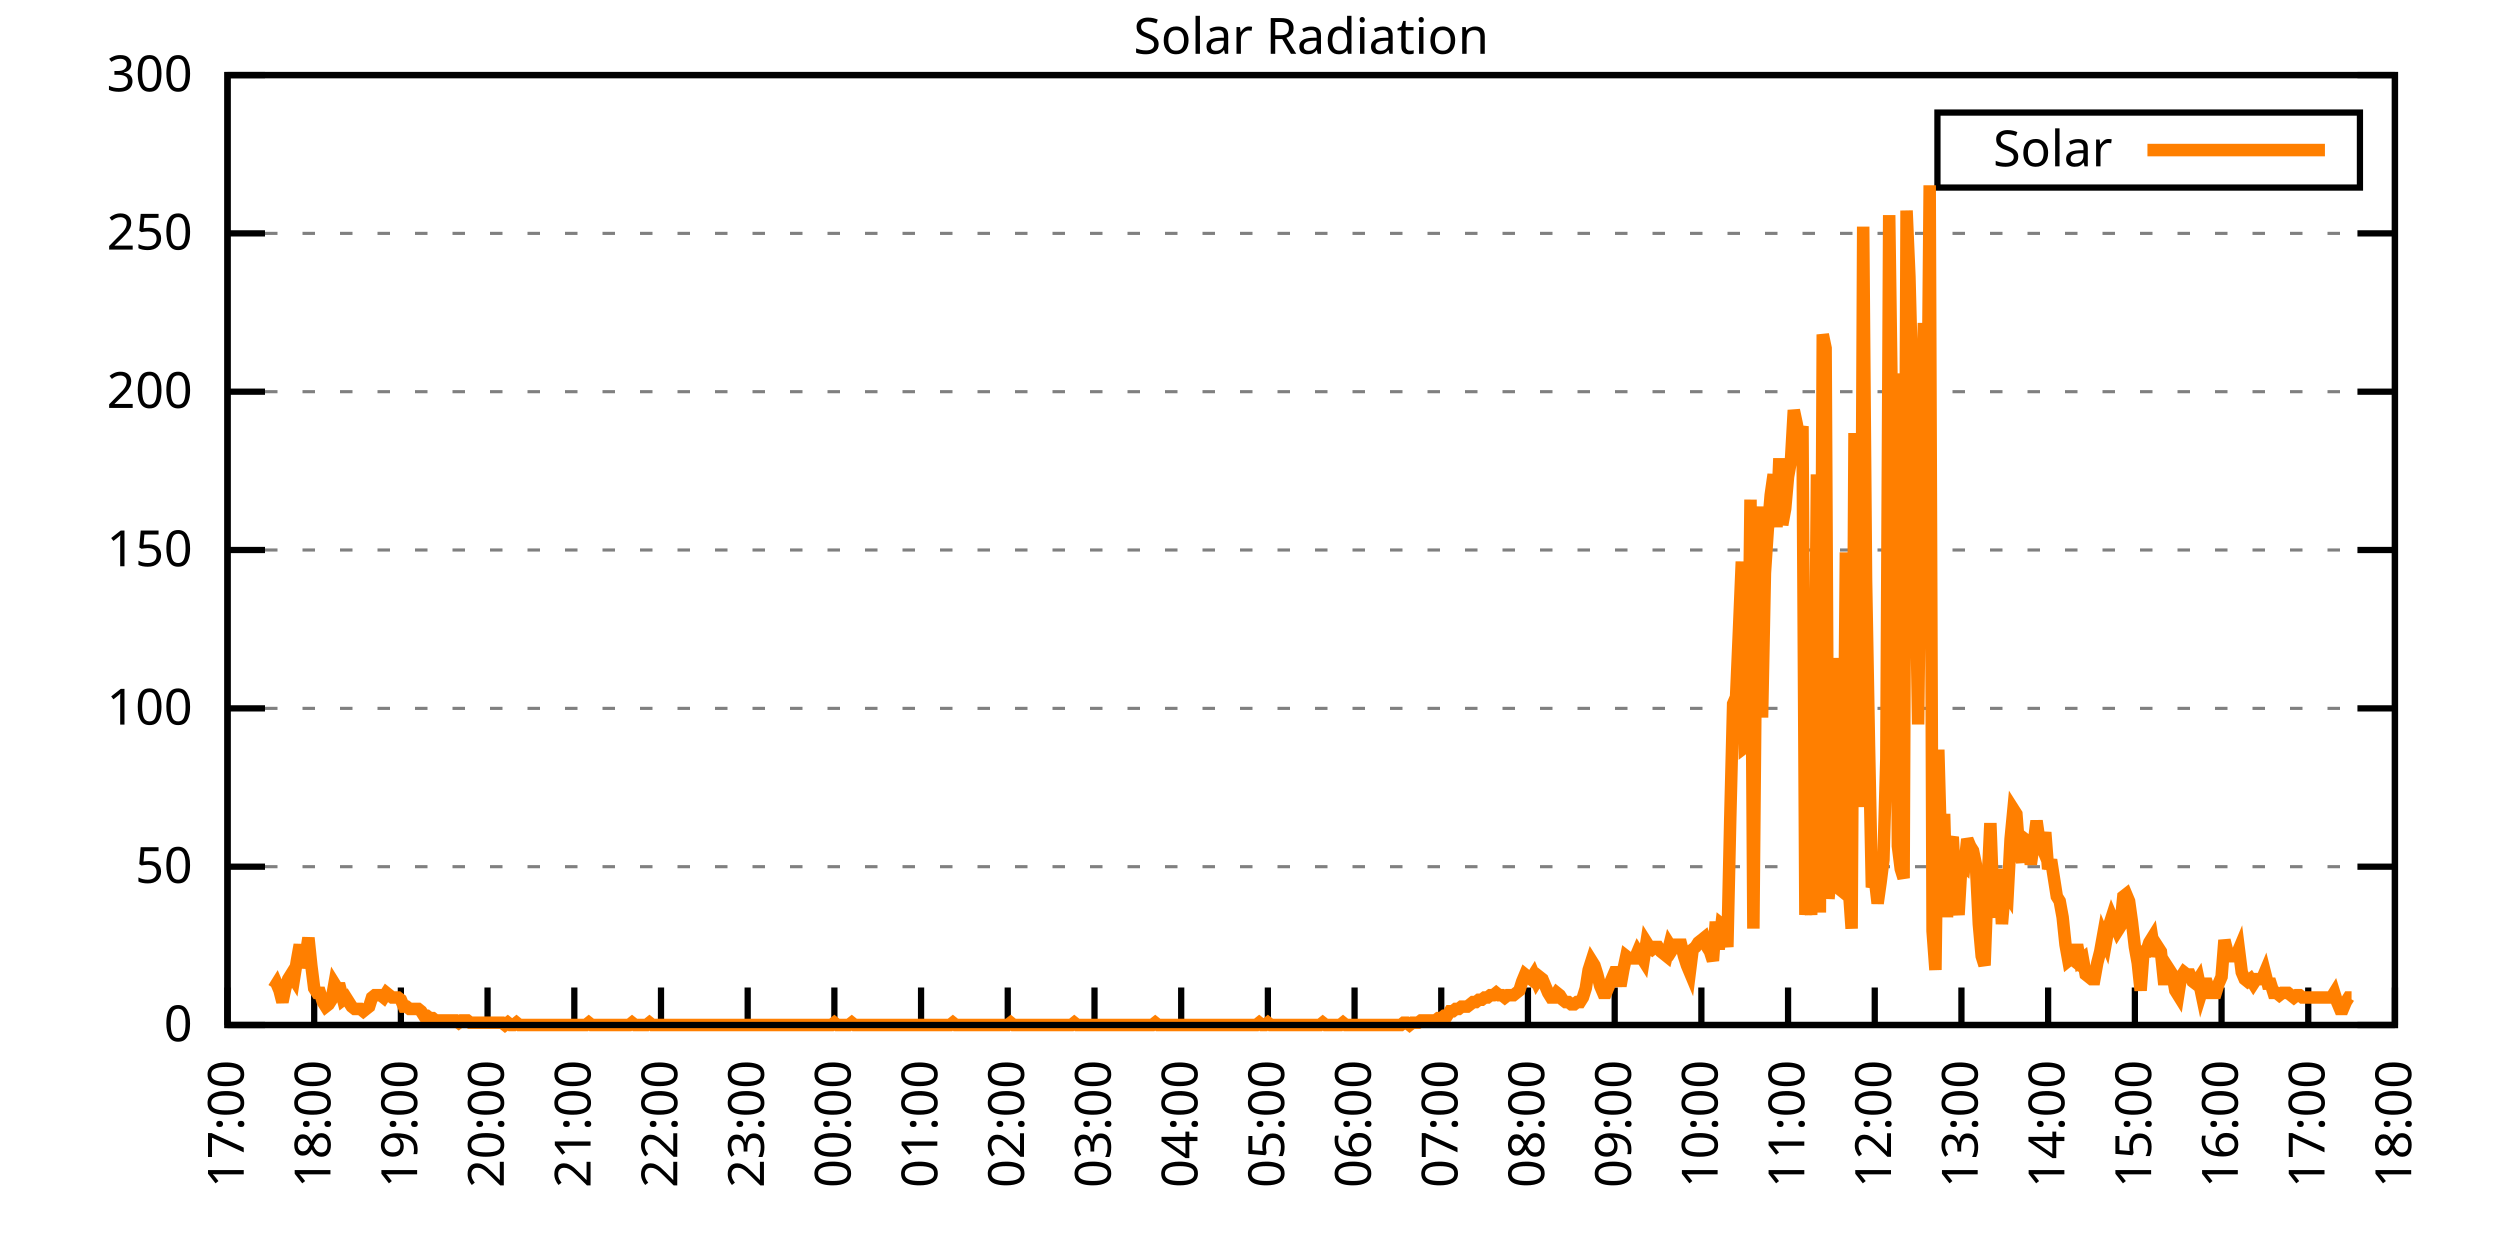
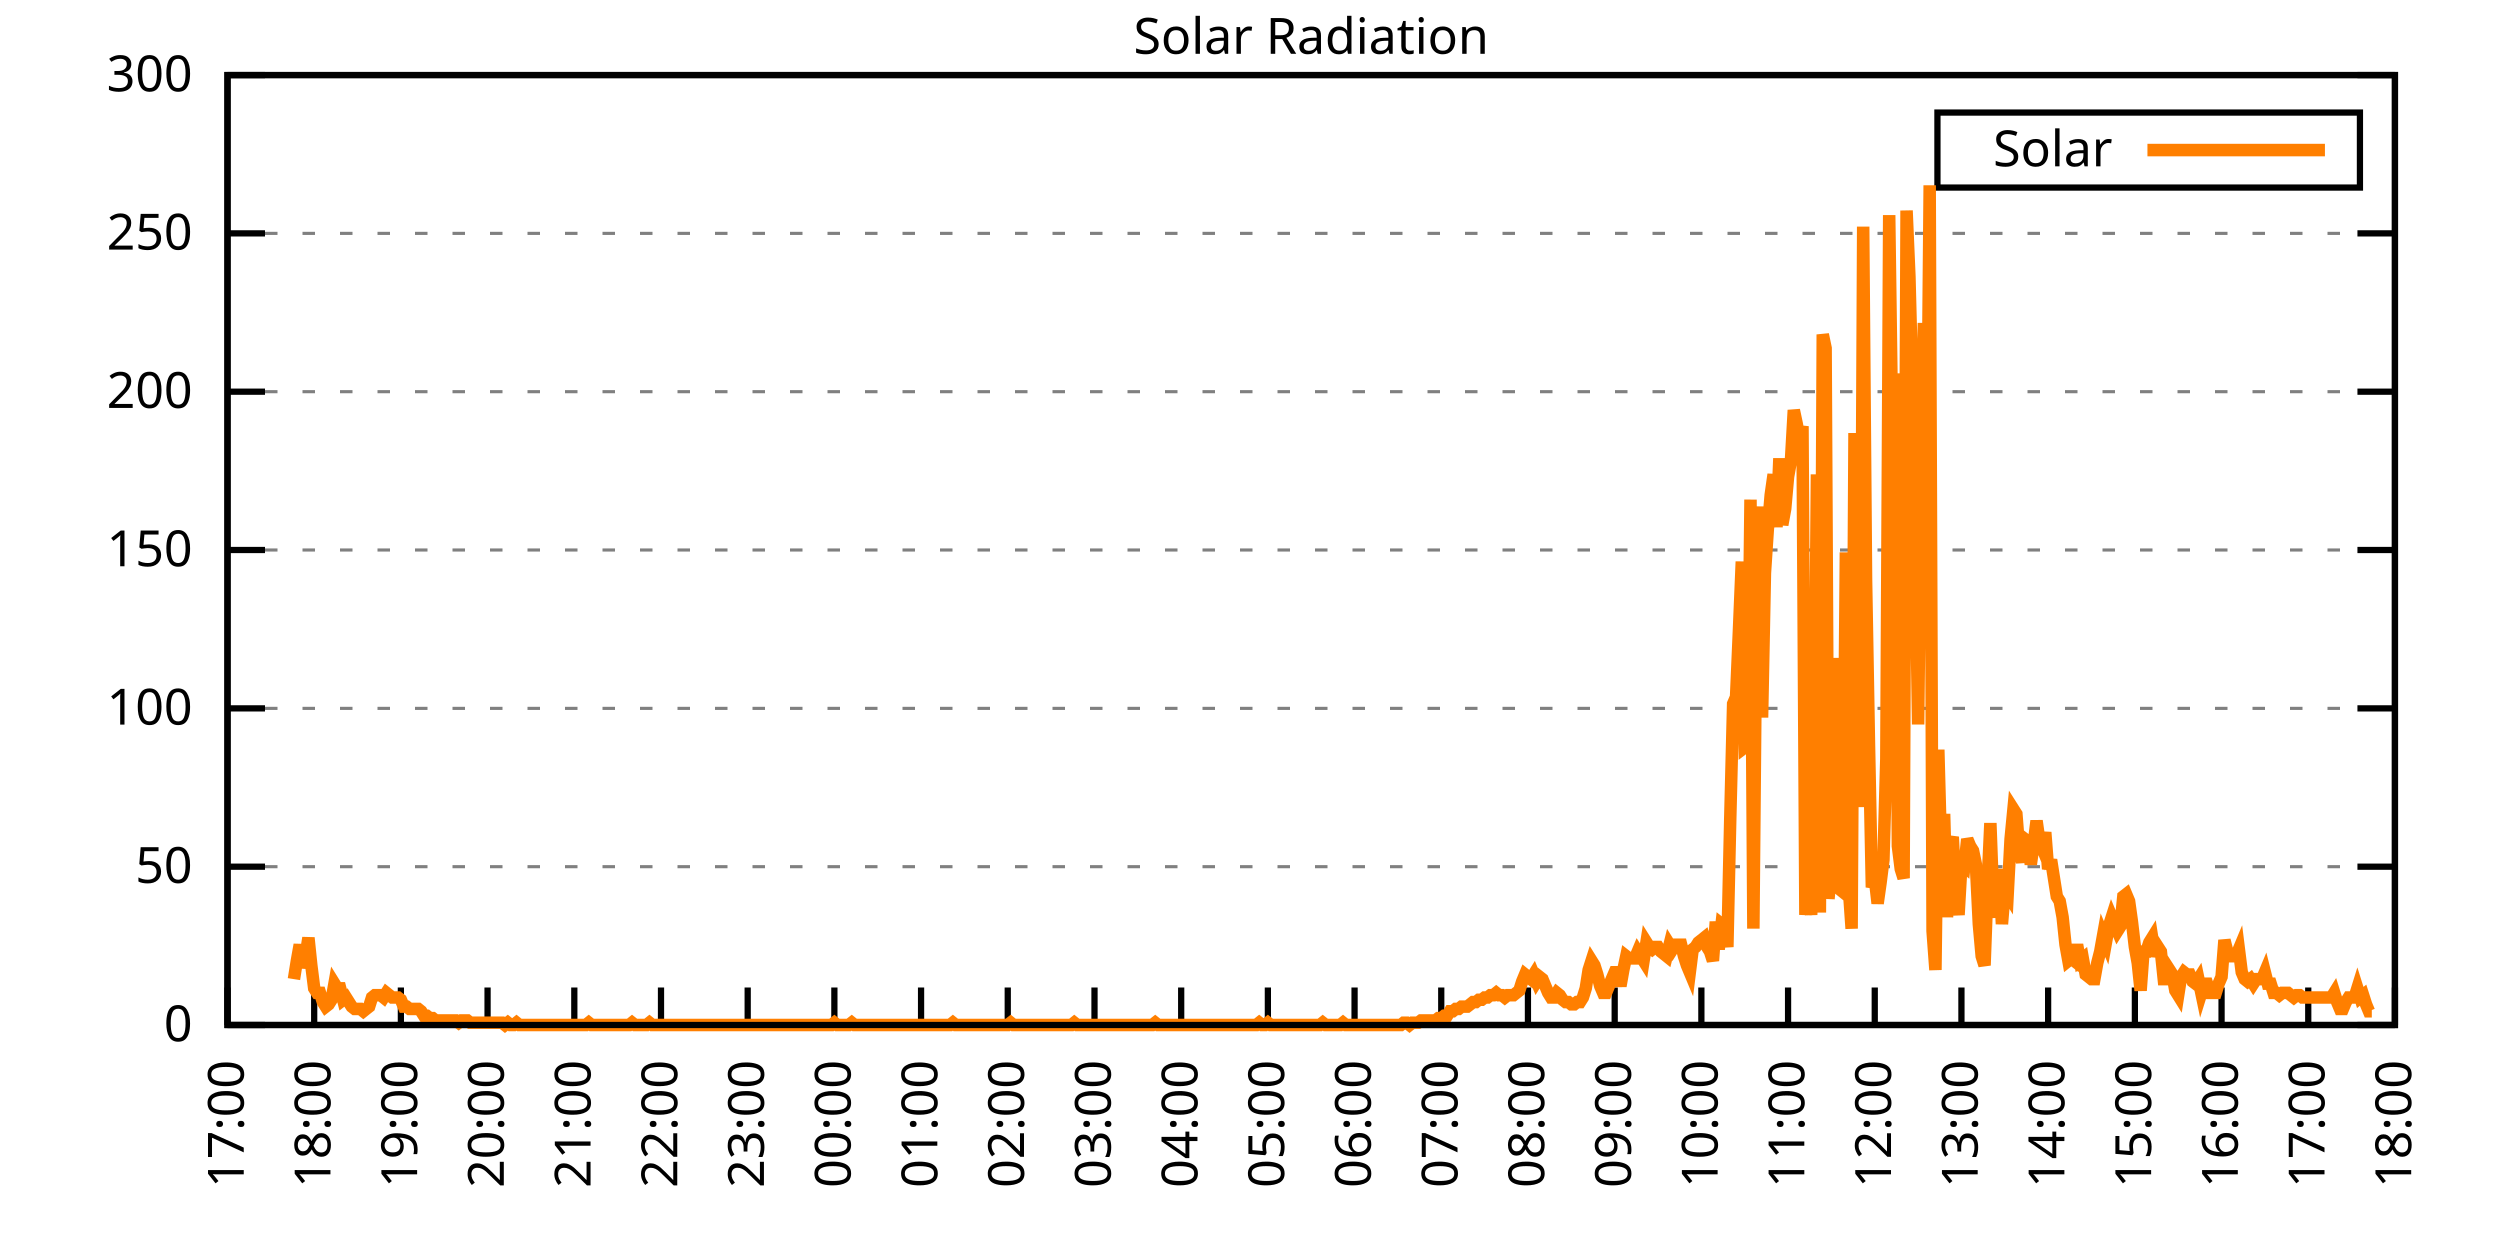
<svg xmlns="http://www.w3.org/2000/svg" xmlns:xlink="http://www.w3.org/1999/xlink" width="400" height="200" viewBox="0 0 400 200">
  <g id="gnuplot_canvas">
    <rect x="0" y="0" width="400" height="200" fill="none" />
    <defs>
      <circle id="gpDot" r="0.5" stroke-width="0.5" stroke="currentColor" />
      <path id="gpPt0" stroke-width="0.333" stroke="currentColor" d="M-1,0 h2 M0,-1 v2" />
      <path id="gpPt1" stroke-width="0.333" stroke="currentColor" d="M-1,-1 L1,1 M1,-1 L-1,1" />
      <path id="gpPt2" stroke-width="0.333" stroke="currentColor" d="M-1,0 L1,0 M0,-1 L0,1 M-1,-1 L1,1 M-1,1 L1,-1" />
      <rect id="gpPt3" stroke-width="0.333" stroke="currentColor" x="-1" y="-1" width="2" height="2" />
      <rect id="gpPt4" stroke-width="0.333" stroke="currentColor" fill="currentColor" x="-1" y="-1" width="2" height="2" />
      <circle id="gpPt5" stroke-width="0.333" stroke="currentColor" cx="0" cy="0" r="1" />
      <use xlink:href="#gpPt5" id="gpPt6" fill="currentColor" stroke="none" />
      <path id="gpPt7" stroke-width="0.333" stroke="currentColor" d="M0,-1.33 L-1.33,0.67 L1.33,0.67 z" />
      <use xlink:href="#gpPt7" id="gpPt8" fill="currentColor" stroke="none" />
      <use xlink:href="#gpPt7" id="gpPt9" stroke="currentColor" transform="rotate(180)" />
      <use xlink:href="#gpPt9" id="gpPt10" fill="currentColor" stroke="none" />
      <use xlink:href="#gpPt3" id="gpPt11" stroke="currentColor" transform="rotate(45)" />
      <use xlink:href="#gpPt11" id="gpPt12" fill="currentColor" stroke="none" />
      <path id="gpPt13" stroke-width="0.333" stroke="currentColor" d="M0,1.330 L1.265,0.411 L0.782,-1.067 L-0.782,-1.076 L-1.265,0.411 z" />
      <use xlink:href="#gpPt13" id="gpPt14" fill="currentColor" stroke="none" />
      <filter id="textbox" filterUnits="objectBoundingBox" x="0" y="0" height="1" width="1">
        <feFlood flood-color="white" flood-opacity="1" result="bgnd" />
        <feComposite in="SourceGraphic" in2="bgnd" operator="atop" />
      </filter>
      <filter id="greybox" filterUnits="objectBoundingBox" x="0" y="0" height="1" width="1">
        <feFlood flood-color="lightgrey" flood-opacity="1" result="grey" />
        <feComposite in="SourceGraphic" in2="grey" operator="atop" />
      </filter>
    </defs>
    <g fill="none" color="white" stroke="currentColor" stroke-width="1.00" stroke-linecap="butt" stroke-linejoin="miter">
</g>
    <g fill="none" color="black" stroke="currentColor" stroke-width="1.00" stroke-linecap="butt" stroke-linejoin="miter">
      <g stroke="none" shape-rendering="crispEdges">
        <polygon fill="rgb(255, 255, 255)" points="36.40,164.00 383.18,164.00 383.18,12.02 36.40,12.02 " />
      </g>
    </g>
    <g fill="none" color="black" stroke="currentColor" stroke-width="1.00" stroke-linecap="butt" stroke-linejoin="miter">
</g>
    <g fill="none" color="black" stroke="black" stroke-width="0.50" stroke-linecap="butt" stroke-linejoin="miter">
</g>
    <g fill="none" color="gray" stroke="currentColor" stroke-width="0.50" stroke-linecap="butt" stroke-linejoin="miter">
      <path stroke="gray" stroke-dasharray="2,4" class="gridline" d="M36.40,164.00 L383.19,164.00  " />
    </g>
    <g fill="none" color="gray" stroke="gray" stroke-width="1.00" stroke-linecap="butt" stroke-linejoin="miter">
</g>
    <g fill="none" color="black" stroke="currentColor" stroke-width="1.00" stroke-linecap="butt" stroke-linejoin="miter">
      <path stroke="black" d="M36.40,164.00 L42.40,164.00 M383.19,164.00 L377.19,164.00  " />
      <g transform="translate(30.80,166.60)" stroke="none" fill="black" font-family="Sans" font-size="8.00" text-anchor="end">
        <text>
          <tspan font-family="Sans"> 0</tspan>
        </text>
      </g>
    </g>
    <g fill="none" color="black" stroke="currentColor" stroke-width="1.00" stroke-linecap="butt" stroke-linejoin="miter">
</g>
    <g fill="none" color="black" stroke="black" stroke-width="0.50" stroke-linecap="butt" stroke-linejoin="miter">
</g>
    <g fill="none" color="gray" stroke="currentColor" stroke-width="0.50" stroke-linecap="butt" stroke-linejoin="miter">
      <path stroke="gray" stroke-dasharray="2,4" class="gridline" d="M36.40,138.67 L383.19,138.67  " />
    </g>
    <g fill="none" color="gray" stroke="gray" stroke-width="1.00" stroke-linecap="butt" stroke-linejoin="miter">
</g>
    <g fill="none" color="black" stroke="currentColor" stroke-width="1.00" stroke-linecap="butt" stroke-linejoin="miter">
      <path stroke="black" d="M36.40,138.67 L42.40,138.67 M383.19,138.67 L377.19,138.67  " />
      <g transform="translate(30.80,141.27)" stroke="none" fill="black" font-family="Sans" font-size="8.00" text-anchor="end">
        <text>
          <tspan font-family="Sans"> 50</tspan>
        </text>
      </g>
    </g>
    <g fill="none" color="black" stroke="currentColor" stroke-width="1.00" stroke-linecap="butt" stroke-linejoin="miter">
</g>
    <g fill="none" color="black" stroke="black" stroke-width="0.50" stroke-linecap="butt" stroke-linejoin="miter">
</g>
    <g fill="none" color="gray" stroke="currentColor" stroke-width="0.50" stroke-linecap="butt" stroke-linejoin="miter">
      <path stroke="gray" stroke-dasharray="2,4" class="gridline" d="M36.40,113.34 L383.19,113.34  " />
    </g>
    <g fill="none" color="gray" stroke="gray" stroke-width="1.00" stroke-linecap="butt" stroke-linejoin="miter">
</g>
    <g fill="none" color="black" stroke="currentColor" stroke-width="1.00" stroke-linecap="butt" stroke-linejoin="miter">
      <path stroke="black" d="M36.40,113.34 L42.40,113.34 M383.19,113.34 L377.19,113.34  " />
      <g transform="translate(30.80,115.94)" stroke="none" fill="black" font-family="Sans" font-size="8.00" text-anchor="end">
        <text>
          <tspan font-family="Sans"> 100</tspan>
        </text>
      </g>
    </g>
    <g fill="none" color="black" stroke="currentColor" stroke-width="1.00" stroke-linecap="butt" stroke-linejoin="miter">
</g>
    <g fill="none" color="black" stroke="black" stroke-width="0.50" stroke-linecap="butt" stroke-linejoin="miter">
</g>
    <g fill="none" color="gray" stroke="currentColor" stroke-width="0.50" stroke-linecap="butt" stroke-linejoin="miter">
      <path stroke="gray" stroke-dasharray="2,4" class="gridline" d="M36.40,88.00 L383.19,88.00  " />
    </g>
    <g fill="none" color="gray" stroke="gray" stroke-width="1.00" stroke-linecap="butt" stroke-linejoin="miter">
</g>
    <g fill="none" color="black" stroke="currentColor" stroke-width="1.00" stroke-linecap="butt" stroke-linejoin="miter">
      <path stroke="black" d="M36.40,88.00 L42.40,88.00 M383.19,88.00 L377.19,88.00  " />
      <g transform="translate(30.80,90.60)" stroke="none" fill="black" font-family="Sans" font-size="8.00" text-anchor="end">
        <text>
          <tspan font-family="Sans"> 150</tspan>
        </text>
      </g>
    </g>
    <g fill="none" color="black" stroke="currentColor" stroke-width="1.00" stroke-linecap="butt" stroke-linejoin="miter">
</g>
    <g fill="none" color="black" stroke="black" stroke-width="0.50" stroke-linecap="butt" stroke-linejoin="miter">
</g>
    <g fill="none" color="gray" stroke="currentColor" stroke-width="0.50" stroke-linecap="butt" stroke-linejoin="miter">
      <path stroke="gray" stroke-dasharray="2,4" class="gridline" d="M36.40,62.67 L383.19,62.67  " />
    </g>
    <g fill="none" color="gray" stroke="gray" stroke-width="1.00" stroke-linecap="butt" stroke-linejoin="miter">
</g>
    <g fill="none" color="black" stroke="currentColor" stroke-width="1.00" stroke-linecap="butt" stroke-linejoin="miter">
      <path stroke="black" d="M36.40,62.67 L42.40,62.67 M383.19,62.67 L377.19,62.67  " />
      <g transform="translate(30.80,65.27)" stroke="none" fill="black" font-family="Sans" font-size="8.00" text-anchor="end">
        <text>
          <tspan font-family="Sans"> 200</tspan>
        </text>
      </g>
    </g>
    <g fill="none" color="black" stroke="currentColor" stroke-width="1.00" stroke-linecap="butt" stroke-linejoin="miter">
</g>
    <g fill="none" color="black" stroke="black" stroke-width="0.50" stroke-linecap="butt" stroke-linejoin="miter">
</g>
    <g fill="none" color="gray" stroke="currentColor" stroke-width="0.50" stroke-linecap="butt" stroke-linejoin="miter">
      <path stroke="gray" stroke-dasharray="2,4" class="gridline" d="M36.40,37.34 L383.19,37.34  " />
    </g>
    <g fill="none" color="gray" stroke="gray" stroke-width="1.00" stroke-linecap="butt" stroke-linejoin="miter">
</g>
    <g fill="none" color="black" stroke="currentColor" stroke-width="1.00" stroke-linecap="butt" stroke-linejoin="miter">
      <path stroke="black" d="M36.40,37.34 L42.40,37.34 M383.19,37.34 L377.19,37.34  " />
      <g transform="translate(30.80,39.94)" stroke="none" fill="black" font-family="Sans" font-size="8.00" text-anchor="end">
        <text>
          <tspan font-family="Sans"> 250</tspan>
        </text>
      </g>
    </g>
    <g fill="none" color="black" stroke="currentColor" stroke-width="1.00" stroke-linecap="butt" stroke-linejoin="miter">
</g>
    <g fill="none" color="black" stroke="black" stroke-width="0.50" stroke-linecap="butt" stroke-linejoin="miter">
</g>
    <g fill="none" color="gray" stroke="currentColor" stroke-width="0.50" stroke-linecap="butt" stroke-linejoin="miter">
      <path stroke="gray" stroke-dasharray="2,4" class="gridline" d="M36.40,12.01 L383.19,12.01  " />
    </g>
    <g fill="none" color="gray" stroke="gray" stroke-width="1.00" stroke-linecap="butt" stroke-linejoin="miter">
</g>
    <g fill="none" color="black" stroke="currentColor" stroke-width="1.00" stroke-linecap="butt" stroke-linejoin="miter">
      <path stroke="black" d="M36.40,12.01 L42.40,12.01 M383.19,12.01 L377.19,12.01  " />
      <g transform="translate(30.80,14.61)" stroke="none" fill="black" font-family="Sans" font-size="8.00" text-anchor="end">
        <text>
          <tspan font-family="Sans"> 300</tspan>
        </text>
      </g>
    </g>
    <g fill="none" color="black" stroke="currentColor" stroke-width="1.00" stroke-linecap="butt" stroke-linejoin="miter">
      <path stroke="black" d="M36.40,164.00 L36.40,158.00  " />
      <g transform="translate(39.00,169.60) rotate(270.00)" stroke="none" fill="black" font-family="Sans" font-size="8.00" text-anchor="end">
        <text>
          <tspan font-family="Sans">17:00</tspan>
        </text>
      </g>
    </g>
    <g fill="none" color="black" stroke="currentColor" stroke-width="1.00" stroke-linecap="butt" stroke-linejoin="miter">
      <path stroke="black" d="M50.27,164.00 L50.27,158.00  " />
      <g transform="translate(52.87,169.60) rotate(270.00)" stroke="none" fill="black" font-family="Sans" font-size="8.00" text-anchor="end">
        <text>
          <tspan font-family="Sans">18:00</tspan>
        </text>
      </g>
    </g>
    <g fill="none" color="black" stroke="currentColor" stroke-width="1.00" stroke-linecap="butt" stroke-linejoin="miter">
      <path stroke="black" d="M64.14,164.00 L64.14,158.00  " />
      <g transform="translate(66.74,169.60) rotate(270.00)" stroke="none" fill="black" font-family="Sans" font-size="8.00" text-anchor="end">
        <text>
          <tspan font-family="Sans">19:00</tspan>
        </text>
      </g>
    </g>
    <g fill="none" color="black" stroke="currentColor" stroke-width="1.00" stroke-linecap="butt" stroke-linejoin="miter">
      <path stroke="black" d="M78.01,164.00 L78.01,158.00  " />
      <g transform="translate(80.61,169.60) rotate(270.00)" stroke="none" fill="black" font-family="Sans" font-size="8.00" text-anchor="end">
        <text>
          <tspan font-family="Sans">20:00</tspan>
        </text>
      </g>
    </g>
    <g fill="none" color="black" stroke="currentColor" stroke-width="1.00" stroke-linecap="butt" stroke-linejoin="miter">
      <path stroke="black" d="M91.89,164.00 L91.89,158.00  " />
      <g transform="translate(94.49,169.60) rotate(270.00)" stroke="none" fill="black" font-family="Sans" font-size="8.00" text-anchor="end">
        <text>
          <tspan font-family="Sans">21:00</tspan>
        </text>
      </g>
    </g>
    <g fill="none" color="black" stroke="currentColor" stroke-width="1.00" stroke-linecap="butt" stroke-linejoin="miter">
      <path stroke="black" d="M105.76,164.00 L105.76,158.00  " />
      <g transform="translate(108.36,169.60) rotate(270.00)" stroke="none" fill="black" font-family="Sans" font-size="8.00" text-anchor="end">
        <text>
          <tspan font-family="Sans">22:00</tspan>
        </text>
      </g>
    </g>
    <g fill="none" color="black" stroke="currentColor" stroke-width="1.00" stroke-linecap="butt" stroke-linejoin="miter">
      <path stroke="black" d="M119.63,164.00 L119.63,158.00  " />
      <g transform="translate(122.23,169.60) rotate(270.00)" stroke="none" fill="black" font-family="Sans" font-size="8.00" text-anchor="end">
        <text>
          <tspan font-family="Sans">23:00</tspan>
        </text>
      </g>
    </g>
    <g fill="none" color="black" stroke="currentColor" stroke-width="1.00" stroke-linecap="butt" stroke-linejoin="miter">
      <path stroke="black" d="M133.50,164.00 L133.50,158.00  " />
      <g transform="translate(136.10,169.60) rotate(270.00)" stroke="none" fill="black" font-family="Sans" font-size="8.00" text-anchor="end">
        <text>
          <tspan font-family="Sans">00:00</tspan>
        </text>
      </g>
    </g>
    <g fill="none" color="black" stroke="currentColor" stroke-width="1.00" stroke-linecap="butt" stroke-linejoin="miter">
      <path stroke="black" d="M147.37,164.00 L147.37,158.00  " />
      <g transform="translate(149.97,169.60) rotate(270.00)" stroke="none" fill="black" font-family="Sans" font-size="8.00" text-anchor="end">
        <text>
          <tspan font-family="Sans">01:00</tspan>
        </text>
      </g>
    </g>
    <g fill="none" color="black" stroke="currentColor" stroke-width="1.00" stroke-linecap="butt" stroke-linejoin="miter">
      <path stroke="black" d="M161.24,164.00 L161.24,158.00  " />
      <g transform="translate(163.84,169.60) rotate(270.00)" stroke="none" fill="black" font-family="Sans" font-size="8.00" text-anchor="end">
        <text>
          <tspan font-family="Sans">02:00</tspan>
        </text>
      </g>
    </g>
    <g fill="none" color="black" stroke="currentColor" stroke-width="1.00" stroke-linecap="butt" stroke-linejoin="miter">
      <path stroke="black" d="M175.12,164.00 L175.12,158.00  " />
      <g transform="translate(177.72,169.60) rotate(270.00)" stroke="none" fill="black" font-family="Sans" font-size="8.00" text-anchor="end">
        <text>
          <tspan font-family="Sans">03:00</tspan>
        </text>
      </g>
    </g>
    <g fill="none" color="black" stroke="currentColor" stroke-width="1.00" stroke-linecap="butt" stroke-linejoin="miter">
      <path stroke="black" d="M188.99,164.00 L188.99,158.00  " />
      <g transform="translate(191.59,169.60) rotate(270.00)" stroke="none" fill="black" font-family="Sans" font-size="8.00" text-anchor="end">
        <text>
          <tspan font-family="Sans">04:00</tspan>
        </text>
      </g>
    </g>
    <g fill="none" color="black" stroke="currentColor" stroke-width="1.00" stroke-linecap="butt" stroke-linejoin="miter">
      <path stroke="black" d="M202.86,164.00 L202.86,158.00  " />
      <g transform="translate(205.46,169.60) rotate(270.00)" stroke="none" fill="black" font-family="Sans" font-size="8.00" text-anchor="end">
        <text>
          <tspan font-family="Sans">05:00</tspan>
        </text>
      </g>
    </g>
    <g fill="none" color="black" stroke="currentColor" stroke-width="1.00" stroke-linecap="butt" stroke-linejoin="miter">
      <path stroke="black" d="M216.73,164.00 L216.73,158.00  " />
      <g transform="translate(219.33,169.60) rotate(270.00)" stroke="none" fill="black" font-family="Sans" font-size="8.00" text-anchor="end">
        <text>
          <tspan font-family="Sans">06:00</tspan>
        </text>
      </g>
    </g>
    <g fill="none" color="black" stroke="currentColor" stroke-width="1.00" stroke-linecap="butt" stroke-linejoin="miter">
      <path stroke="black" d="M230.60,164.00 L230.60,158.00  " />
      <g transform="translate(233.20,169.60) rotate(270.00)" stroke="none" fill="black" font-family="Sans" font-size="8.00" text-anchor="end">
        <text>
          <tspan font-family="Sans">07:00</tspan>
        </text>
      </g>
    </g>
    <g fill="none" color="black" stroke="currentColor" stroke-width="1.00" stroke-linecap="butt" stroke-linejoin="miter">
      <path stroke="black" d="M244.47,164.00 L244.47,158.00  " />
      <g transform="translate(247.07,169.60) rotate(270.00)" stroke="none" fill="black" font-family="Sans" font-size="8.00" text-anchor="end">
        <text>
          <tspan font-family="Sans">08:00</tspan>
        </text>
      </g>
    </g>
    <g fill="none" color="black" stroke="currentColor" stroke-width="1.00" stroke-linecap="butt" stroke-linejoin="miter">
      <path stroke="black" d="M258.35,164.00 L258.35,158.00  " />
      <g transform="translate(260.95,169.60) rotate(270.00)" stroke="none" fill="black" font-family="Sans" font-size="8.00" text-anchor="end">
        <text>
          <tspan font-family="Sans">09:00</tspan>
        </text>
      </g>
    </g>
    <g fill="none" color="black" stroke="currentColor" stroke-width="1.00" stroke-linecap="butt" stroke-linejoin="miter">
      <path stroke="black" d="M272.22,164.00 L272.22,158.00  " />
      <g transform="translate(274.82,169.60) rotate(270.00)" stroke="none" fill="black" font-family="Sans" font-size="8.00" text-anchor="end">
        <text>
          <tspan font-family="Sans">10:00</tspan>
        </text>
      </g>
    </g>
    <g fill="none" color="black" stroke="currentColor" stroke-width="1.00" stroke-linecap="butt" stroke-linejoin="miter">
      <path stroke="black" d="M286.09,164.00 L286.09,158.00  " />
      <g transform="translate(288.69,169.60) rotate(270.00)" stroke="none" fill="black" font-family="Sans" font-size="8.00" text-anchor="end">
        <text>
          <tspan font-family="Sans">11:00</tspan>
        </text>
      </g>
    </g>
    <g fill="none" color="black" stroke="currentColor" stroke-width="1.00" stroke-linecap="butt" stroke-linejoin="miter">
      <path stroke="black" d="M299.96,164.00 L299.96,158.00  " />
      <g transform="translate(302.56,169.60) rotate(270.00)" stroke="none" fill="black" font-family="Sans" font-size="8.00" text-anchor="end">
        <text>
          <tspan font-family="Sans">12:00</tspan>
        </text>
      </g>
    </g>
    <g fill="none" color="black" stroke="currentColor" stroke-width="1.00" stroke-linecap="butt" stroke-linejoin="miter">
      <path stroke="black" d="M313.83,164.00 L313.83,158.00  " />
      <g transform="translate(316.43,169.60) rotate(270.00)" stroke="none" fill="black" font-family="Sans" font-size="8.00" text-anchor="end">
        <text>
          <tspan font-family="Sans">13:00</tspan>
        </text>
      </g>
    </g>
    <g fill="none" color="black" stroke="currentColor" stroke-width="1.00" stroke-linecap="butt" stroke-linejoin="miter">
      <path stroke="black" d="M327.70,164.00 L327.70,158.00  " />
      <g transform="translate(330.30,169.60) rotate(270.00)" stroke="none" fill="black" font-family="Sans" font-size="8.00" text-anchor="end">
        <text>
          <tspan font-family="Sans">14:00</tspan>
        </text>
      </g>
    </g>
    <g fill="none" color="black" stroke="currentColor" stroke-width="1.00" stroke-linecap="butt" stroke-linejoin="miter">
      <path stroke="black" d="M341.58,164.00 L341.58,158.00  " />
      <g transform="translate(344.18,169.60) rotate(270.00)" stroke="none" fill="black" font-family="Sans" font-size="8.00" text-anchor="end">
        <text>
          <tspan font-family="Sans">15:00</tspan>
        </text>
      </g>
    </g>
    <g fill="none" color="black" stroke="currentColor" stroke-width="1.00" stroke-linecap="butt" stroke-linejoin="miter">
      <path stroke="black" d="M355.45,164.00 L355.45,158.00  " />
      <g transform="translate(358.05,169.60) rotate(270.00)" stroke="none" fill="black" font-family="Sans" font-size="8.00" text-anchor="end">
        <text>
          <tspan font-family="Sans">16:00</tspan>
        </text>
      </g>
    </g>
    <g fill="none" color="black" stroke="currentColor" stroke-width="1.00" stroke-linecap="butt" stroke-linejoin="miter">
      <path stroke="black" d="M369.32,164.00 L369.32,158.00  " />
      <g transform="translate(371.92,169.60) rotate(270.00)" stroke="none" fill="black" font-family="Sans" font-size="8.00" text-anchor="end">
        <text>
          <tspan font-family="Sans">17:00</tspan>
        </text>
      </g>
    </g>
    <g fill="none" color="black" stroke="currentColor" stroke-width="1.00" stroke-linecap="butt" stroke-linejoin="miter">
      <path stroke="black" d="M383.19,164.00 L383.19,158.00  " />
      <g transform="translate(385.79,169.60) rotate(270.00)" stroke="none" fill="black" font-family="Sans" font-size="8.00" text-anchor="end">
        <text>
          <tspan font-family="Sans">18:00</tspan>
        </text>
      </g>
    </g>
    <g fill="none" color="black" stroke="currentColor" stroke-width="1.00" stroke-linecap="butt" stroke-linejoin="miter">
</g>
    <g fill="none" color="black" stroke="currentColor" stroke-width="1.00" stroke-linecap="butt" stroke-linejoin="miter">
      <path stroke="black" d="M36.40,12.01 L36.40,164.00 L383.19,164.00 L383.19,12.01 L36.40,12.01 Z  " />
    </g>
    <g fill="none" color="black" stroke="currentColor" stroke-width="1.00" stroke-linecap="butt" stroke-linejoin="miter">
</g>
    <g fill="none" color="black" stroke="currentColor" stroke-width="1.00" stroke-linecap="butt" stroke-linejoin="miter">
      <path stroke="black" d="M309.99,30.01 L309.99,18.01 L377.59,18.01 L377.59,30.01 L309.99,30.01 Z  " />
    </g>
    <g id="Solar_Radiation_plot_1">
      <g fill="none" color="white" stroke="black" stroke-width="2.00" stroke-linecap="butt" stroke-linejoin="miter">
</g>
      <g fill="none" color="black" stroke="currentColor" stroke-width="2.00" stroke-linecap="butt" stroke-linejoin="miter">
        <g transform="translate(337.99,26.61)" stroke="none" fill="black" font-family="Sans" font-size="8.00" text-anchor="end">
          <text>
            <tspan font-family="Sans">Solar</tspan>
          </text>
        </g>
      </g>
      <g fill="none" color="black" stroke="currentColor" stroke-width="2.00" stroke-linecap="butt" stroke-linejoin="miter">
-         <path stroke="rgb(255, 127,   0)" d="M343.59,24.01 L371.99,24.01 M43.80,158.13 L44.26,157.39 L44.72,158.49 L45.19,160.33 L45.65,158.13 L46.11,156.66   L46.57,155.92 L47.03,156.66 L47.50,153.72 L47.96,151.15 L48.42,154.82 L48.88,152.99 L49.35,150.05 L49.81,154.46   L50.27,158.13 L50.73,158.86 L51.20,158.86 L51.66,160.33 L52.12,161.06 L52.58,160.70 L53.05,159.96 L53.51,157.39   L53.97,158.13 L54.43,158.13 L54.90,159.96 L55.36,159.60 L55.82,160.33 L56.28,161.06 L56.75,161.43 L57.21,161.43   L57.67,161.43 L58.13,161.80 L58.59,161.43 L59.06,161.06 L59.52,159.60 L59.98,159.23 L60.44,159.23 L60.91,159.23   L61.37,159.60 L61.83,158.86 L62.29,159.23 L62.76,159.60 L63.22,159.60 L63.68,159.60 L64.14,159.96 L64.61,161.06   L65.07,161.06 L65.53,161.43 L65.99,161.43 L66.46,161.43 L66.92,161.43 L67.38,161.80 L67.84,162.53 L68.30,162.53   L68.77,162.90 L69.23,162.90 L69.69,163.27 L70.15,163.27 L70.62,163.27 L71.08,163.27 L71.54,163.27 L72.00,163.27   L72.47,163.27 L72.93,163.27 L73.39,163.63 L73.85,163.27 L74.32,163.27 L74.78,163.27 L75.24,163.63 L75.70,163.63   L76.17,163.63 L76.63,163.63 L77.09,163.63 L77.55,163.63 L78.01,163.63 L78.48,163.63 L78.94,163.63 L79.40,163.63   L79.86,163.63 L80.33,163.63 L80.79,164.00 L81.25,163.63 L81.71,164.00 L82.18,164.00 L82.64,163.63 L83.10,164.00   L83.56,164.00 L84.03,164.00 L84.49,164.00 L84.95,164.00 L85.41,164.00 L85.88,164.00 L86.34,164.00 L86.80,164.00   L87.26,164.00 L87.72,164.00 L88.19,164.00 L88.65,164.00 L89.11,164.00 L89.57,164.00 L90.04,164.00 L90.50,164.00   L90.96,164.00 L91.42,164.00 L91.89,164.00 L92.35,164.00 L92.81,164.00 L93.27,164.00 L93.74,164.00 L94.20,163.63   L94.66,164.00 L95.12,164.00 L95.59,164.00 L96.05,164.00 L96.51,164.00 L96.97,164.00 L97.44,164.00 L97.90,164.00   L98.36,164.00 L98.82,164.00 L99.28,164.00 L99.75,164.00 L100.21,164.00 L100.67,164.00 L101.13,163.63 L101.60,164.00   L102.06,164.00 L102.52,164.00 L102.98,164.00 L103.45,164.00 L103.91,163.63 L104.37,164.00 L104.83,164.00 L105.30,164.00   L105.76,164.00 L106.22,164.00 L107.15,164.00 L107.61,164.00 L108.07,164.00 L108.53,164.00 L108.99,164.00 L109.46,164.00   L109.92,164.00 L110.38,164.00 L110.84,164.00 L111.31,164.00 L111.77,164.00 L112.23,164.00 L112.69,164.00 L113.16,164.00   L113.62,164.00 L114.08,164.00 L114.54,164.00 L115.01,164.00 L115.47,164.00 L115.93,164.00 L116.39,164.00 L116.86,164.00   L117.32,164.00 L117.78,164.00 L118.24,164.00 L118.70,164.00 L119.17,164.00 L119.63,164.00 L120.09,164.00 L120.55,164.00   L121.02,164.00 L121.48,164.00 L121.94,164.00 L122.40,164.00 L122.87,164.00 L123.33,164.00 L123.79,164.00 L124.25,164.00   L124.72,164.00 L125.18,164.00 L125.64,164.00 L126.10,164.00 L126.57,164.00 L127.03,164.00 L127.49,164.00 L127.95,164.00   L128.41,164.00 L128.88,164.00 L129.34,164.00 L129.80,164.00 L130.26,164.00 L130.73,164.00 L131.19,164.00 L131.65,164.00   L132.11,164.00 L132.58,164.00 L133.04,164.00 L133.50,163.63 L133.96,164.00 L134.43,164.00 L134.89,164.00 L135.35,164.00   L135.81,164.00 L136.28,163.63 L136.74,164.00 L137.20,164.00 L137.66,164.00 L138.13,164.00 L138.59,164.00 L139.05,164.00   L139.51,164.00 L139.97,164.00 L140.44,164.00 L140.90,164.00 L141.36,164.00 L141.82,164.00 L142.29,164.00 L142.75,164.00   L143.21,164.00 L143.67,164.00 L144.14,164.00 L144.60,164.00 L145.06,164.00 L145.52,164.00 L145.99,164.00 L146.45,164.00   L146.91,164.00 L147.37,164.00 L147.84,164.00 L148.30,164.00 L148.76,164.00 L149.22,164.00 L149.68,164.00 L150.15,164.00   L150.61,164.00 L151.07,164.00 L151.53,164.00 L152.00,164.00 L152.46,163.63 L152.92,164.00 L153.38,164.00 L153.85,164.00   L154.31,164.00 L154.77,164.00 L155.23,164.00 L155.70,164.00 L156.16,164.00 L156.62,164.00 L157.08,164.00 L157.55,164.00   L158.01,164.00 L158.47,164.00 L158.93,164.00 L159.39,164.00 L159.86,164.00 L160.32,164.00 L160.78,164.00 L161.24,164.00   L161.71,163.63 L162.17,164.00 L162.63,164.00 L163.09,164.00 L163.56,164.00 L164.02,164.00 L164.48,164.00 L164.94,164.00   L165.41,164.00 L165.87,164.00 L166.33,164.00 L166.79,164.00 L167.26,164.00 L167.72,164.00 L168.18,164.00 L168.64,164.00   L169.10,164.00 L169.57,164.00 L170.03,164.00 L170.49,164.00 L170.95,164.00 L171.42,164.00 L171.88,163.63 L172.34,164.00   L172.80,164.00 L173.27,164.00 L173.73,164.00 L174.19,164.00 L174.65,164.00 L175.12,164.00 L175.58,164.00 L176.04,164.00   L176.50,164.00 L176.97,164.00 L177.43,164.00 L177.89,164.00 L178.35,164.00 L178.82,164.00 L179.28,164.00 L179.74,164.00   L180.20,164.00 L180.66,164.00 L181.13,164.00 L181.59,164.00 L182.05,164.00 L182.51,164.00 L182.98,164.00 L183.44,164.00   L183.90,164.00 L184.36,164.00 L184.83,163.63 L185.29,164.00 L185.75,164.00 L186.21,164.00 L186.68,164.00 L187.14,164.00   L187.60,164.00 L188.06,164.00 L188.53,164.00 L188.99,164.00 L189.45,164.00 L189.91,164.00 L190.37,164.00 L190.84,164.00   L191.30,164.00 L191.76,164.00 L192.22,164.00 L192.69,164.00 L193.15,164.00 L193.61,164.00 L194.07,164.00 L194.54,164.00   L195.00,164.00 L195.46,164.00 L195.92,164.00 L196.39,164.00 L196.85,164.00 L197.31,164.00 L197.77,164.00 L198.24,164.00   L198.70,164.00 L199.16,164.00 L199.62,164.00 L200.08,164.00 L200.55,164.00 L201.01,164.00 L201.47,163.63 L201.93,164.00   L202.40,164.00 L202.86,163.63 L203.32,164.00 L203.78,164.00 L204.25,164.00 L204.71,164.00 L205.17,164.00 L205.63,164.00   L206.10,164.00 L206.56,164.00 L207.02,164.00 L207.48,164.00 L207.95,164.00 L208.41,164.00 L208.87,164.00 L209.33,164.00   L209.80,164.00 L210.26,164.00 L210.72,164.00 L211.18,164.00 L211.64,163.63 L212.11,164.00 L212.57,164.00 L213.03,164.00   L213.49,164.00 L213.96,164.00 L214.42,164.00 L214.88,163.63 L215.34,164.00 L215.81,164.00 L216.27,164.00 L216.73,164.00   L217.19,164.00 L217.66,164.00 L218.12,164.00 L218.58,164.00 L219.04,164.00 L219.51,164.00 L219.97,164.00 L220.43,164.00   L220.89,164.00 L221.35,164.00 L221.82,164.00 L222.28,164.00 L222.74,164.00 L223.20,164.00 L223.67,164.00 L224.13,164.00   L224.59,163.63 L225.05,163.63 L225.52,164.00 L225.98,163.63 L226.44,163.63 L226.90,163.63 L227.37,163.27 L227.83,163.27   L228.29,163.27 L228.75,163.27 L229.22,163.27 L229.68,163.27 L230.14,162.90 L230.60,162.90 L231.06,162.53 L231.53,162.53   L231.99,161.80 L232.45,161.80 L232.91,161.43 L233.38,161.43 L233.84,161.06 L234.30,161.06 L234.76,161.06 L235.23,160.70   L235.69,160.33 L236.15,160.33 L236.61,159.96 L237.08,159.96 L237.54,159.60 L238.00,159.60 L238.46,159.23 L238.93,159.23   L239.39,158.86 L239.85,159.23 L240.31,159.23 L240.77,159.60 L241.24,159.23 L241.70,159.23 L242.16,159.23 L242.62,158.86   L243.09,158.49 L243.55,157.03 L244.01,155.92 L244.47,156.29 L244.94,156.66 L245.40,155.92 L245.86,157.03 L246.32,156.29   L246.79,156.66 L247.25,157.76 L247.71,158.86 L248.17,159.60 L248.64,159.60 L249.10,158.86 L249.56,159.23 L250.02,159.96   L250.49,160.33 L250.95,160.33 L251.41,160.70 L251.87,160.70 L252.33,160.33 L252.80,160.33 L253.26,159.60 L253.72,158.13   L254.18,155.19 L254.65,153.72 L255.11,154.46 L255.57,155.92 L256.03,157.76 L256.50,158.86 L256.96,158.86 L257.42,157.76   L257.88,156.66 L258.35,155.56 L258.81,155.56 L259.27,157.76 L259.73,155.19 L260.20,152.99 L260.66,153.35 L261.12,153.35   L261.58,153.35 L262.04,152.25 L262.51,152.99 L262.97,153.72 L263.43,150.79 L263.89,151.52 L264.36,151.89 L264.82,151.52   L265.28,151.52 L265.74,152.25 L266.21,152.62 L266.67,152.99 L267.13,151.15 L267.59,151.89 L268.06,151.15 L268.52,151.15   L268.98,151.15 L269.44,152.99 L269.91,154.46 L270.37,155.56 L270.83,151.89 L271.29,151.52 L271.75,150.79 L272.22,150.42   L272.68,150.05 L273.14,151.52 L273.60,152.25 L274.07,153.72 L274.53,147.48 L274.99,151.89 L275.45,147.85 L275.92,148.22   L276.38,151.52 L276.84,130.96 L277.30,112.61 L277.77,111.51 L278.23,100.86 L278.69,89.85 L279.15,119.58 L279.62,119.22   L280.08,79.94 L280.54,148.58 L281.00,97.93 L281.46,81.04 L281.93,114.81 L282.39,91.69 L282.85,84.71 L283.31,79.21   L283.78,75.90 L284.24,84.34 L284.70,73.33 L285.16,83.98 L285.63,81.41 L286.09,76.27 L286.55,73.70 L287.01,65.62   L287.48,67.83 L287.94,70.40 L288.40,68.19 L288.86,146.38 L289.33,140.87 L289.79,146.38 L290.25,129.86 L290.71,75.90   L291.18,146.01 L291.64,53.51 L292.10,55.71 L292.56,143.81 L293.02,138.30 L293.49,139.77 L293.95,105.27 L294.41,142.34   L294.87,142.71 L295.34,88.38 L295.80,141.98 L296.26,148.58 L296.72,69.29 L297.19,100.13 L297.65,129.13 L298.11,36.26   L298.57,92.79 L299.04,119.22 L299.50,141.98 L299.96,140.51 L300.42,144.55 L300.89,141.24 L301.35,137.57 L301.81,121.42   L302.27,34.42 L302.73,67.46 L303.20,59.75 L303.66,135.37 L304.12,139.04 L304.58,140.51 L305.05,33.69 L305.51,44.33   L305.97,61.95 L306.43,85.45 L306.90,115.91 L307.36,74.43 L307.82,51.68 L308.28,81.78 L308.75,29.65 L309.21,148.95   L309.67,155.19 L310.13,119.95 L310.60,137.20 L311.06,130.23 L311.52,146.75 L311.98,135.37 L312.44,133.90 L312.91,143.08   L313.37,146.38 L313.83,138.30 L314.29,138.67 L314.76,134.27 L315.22,135.37 L315.68,136.10 L316.14,138.30 L316.61,147.85   L317.07,152.99 L317.53,154.46 L317.99,141.98 L318.46,131.70 L318.92,144.18 L319.38,146.75 L319.84,139.04 L320.31,147.85   L320.77,142.34 L321.23,143.08 L321.69,134.27 L322.15,129.49 L322.62,130.23 L323.08,136.10 L323.54,137.94 L324.00,134.27   L324.47,134.63 L324.93,138.30 L325.39,135.00 L325.85,131.33 L326.32,134.63 L326.78,135.74 L327.24,133.17 L327.70,139.04   L328.17,137.57 L328.63,140.51 L329.09,143.44 L329.55,144.18 L330.02,146.75 L330.48,151.15 L330.94,153.72 L331.40,153.35   L331.87,153.72 L332.33,151.15 L332.79,153.72 L333.25,153.35 L333.71,155.92 L334.18,156.29 L334.64,156.66 L335.10,156.66   L335.56,154.09 L336.03,152.25 L336.49,149.68 L336.95,150.79 L337.41,148.22 L337.88,146.75 L338.34,147.85 L338.80,148.95   L339.26,148.22 L339.73,143.44 L340.19,143.08 L340.65,144.18 L341.11,147.48 L341.58,151.52 L342.04,154.09 L342.50,158.49   L342.96,152.25 L343.42,152.25 L343.89,150.79 L344.35,150.05 L344.81,152.99 L345.27,151.52 L345.74,152.25 L346.20,156.66   L346.66,156.66 L347.12,155.19 L347.59,155.92 L348.05,158.49 L348.51,159.23 L348.97,156.29 L349.44,155.56 L349.90,155.92   L350.36,155.92 L350.82,157.03 L351.29,157.39 L351.75,156.66 L352.21,158.86 L352.67,157.39 L353.13,157.39 L353.60,158.86   L354.06,158.86 L354.52,158.86 L354.98,157.39 L355.45,156.29 L355.91,150.42 L356.37,152.25 L356.83,152.99 L357.30,152.99   L357.76,152.99 L358.22,151.89 L358.68,155.56 L359.15,156.66 L359.61,157.03 L360.07,156.66 L360.53,157.39 L361.00,156.66   L361.46,156.66 L361.92,156.66 L362.38,155.56 L362.84,157.39 L363.31,157.39 L363.77,158.86 L364.23,158.86 L364.69,159.23   L365.16,158.86 L365.62,158.86 L366.08,158.86 L366.54,159.23 L367.01,159.60 L367.47,159.23 L367.93,159.23 L368.39,159.60   L368.86,159.60 L369.32,159.60 L369.78,159.60 L370.24,159.60 L370.71,159.60 L371.17,159.60 L371.63,159.60 L372.09,159.60   L372.56,159.60 L373.02,159.60 L373.48,158.86 L373.94,160.33 L374.40,161.43 L374.87,161.43 L375.33,160.33 L375.79,159.60   L376.25,159.60  " />
+         <path stroke="rgb(255, 127,   0)" d="M343.59,24.01 L371.99,24.01 M47.03,156.66 L47.50,153.72 L47.96,151.15 L48.42,154.82 L48.88,152.99 L49.35,150.05   L49.81,154.46 L50.27,158.13 L50.73,158.86 L51.20,158.86 L51.66,160.33 L52.12,161.06 L52.58,160.70 L53.05,159.96   L53.51,157.39 L53.97,158.13 L54.43,158.13 L54.90,159.96 L55.36,159.60 L55.82,160.33 L56.28,161.06 L56.75,161.43   L57.21,161.43 L57.67,161.43 L58.13,161.80 L58.59,161.43 L59.06,161.06 L59.52,159.60 L59.98,159.23 L60.44,159.23   L60.91,159.23 L61.37,159.60 L61.83,158.86 L62.29,159.23 L62.76,159.60 L63.22,159.60 L63.68,159.60 L64.14,159.96   L64.61,161.06 L65.07,161.06 L65.53,161.43 L65.99,161.43 L66.46,161.43 L66.92,161.43 L67.38,161.80 L67.84,162.53   L68.30,162.53 L68.77,162.90 L69.23,162.90 L69.69,163.27 L70.15,163.27 L70.62,163.27 L71.08,163.27 L71.54,163.27   L72.00,163.27 L72.47,163.27 L72.93,163.27 L73.39,163.63 L73.85,163.27 L74.32,163.27 L74.78,163.27 L75.24,163.63   L75.70,163.63 L76.17,163.63 L76.63,163.63 L77.09,163.63 L77.55,163.63 L78.01,163.63 L78.48,163.63 L78.94,163.63   L79.40,163.63 L79.86,163.63 L80.33,163.63 L80.79,164.00 L81.25,163.63 L81.71,164.00 L82.18,164.00 L82.64,163.63   L83.10,164.00 L83.56,164.00 L84.03,164.00 L84.49,164.00 L84.95,164.00 L85.41,164.00 L85.88,164.00 L86.34,164.00   L86.80,164.00 L87.26,164.00 L87.72,164.00 L88.19,164.00 L88.65,164.00 L89.11,164.00 L89.57,164.00 L90.04,164.00   L90.50,164.00 L90.96,164.00 L91.42,164.00 L91.89,164.00 L92.35,164.00 L92.81,164.00 L93.27,164.00 L93.74,164.00   L94.20,163.63 L94.66,164.00 L95.12,164.00 L95.59,164.00 L96.05,164.00 L96.51,164.00 L96.97,164.00 L97.44,164.00   L97.90,164.00 L98.36,164.00 L98.82,164.00 L99.28,164.00 L99.75,164.00 L100.21,164.00 L100.67,164.00 L101.13,163.63   L101.60,164.00 L102.06,164.00 L102.52,164.00 L102.98,164.00 L103.45,164.00 L103.91,163.63 L104.37,164.00 L104.83,164.00   L105.30,164.00 L105.76,164.00 L106.22,164.00 L107.15,164.00 L107.61,164.00 L108.07,164.00 L108.53,164.00 L108.99,164.00   L109.46,164.00 L109.92,164.00 L110.38,164.00 L110.84,164.00 L111.31,164.00 L111.77,164.00 L112.23,164.00 L112.69,164.00   L113.16,164.00 L113.62,164.00 L114.08,164.00 L114.54,164.00 L115.01,164.00 L115.47,164.00 L115.93,164.00 L116.39,164.00   L116.86,164.00 L117.32,164.00 L117.78,164.00 L118.24,164.00 L118.70,164.00 L119.17,164.00 L119.63,164.00 L120.09,164.00   L120.55,164.00 L121.02,164.00 L121.48,164.00 L121.94,164.00 L122.40,164.00 L122.87,164.00 L123.33,164.00 L123.79,164.00   L124.25,164.00 L124.72,164.00 L125.18,164.00 L125.64,164.00 L126.10,164.00 L126.57,164.00 L127.03,164.00 L127.49,164.00   L127.95,164.00 L128.41,164.00 L128.88,164.00 L129.34,164.00 L129.80,164.00 L130.26,164.00 L130.73,164.00 L131.19,164.00   L131.65,164.00 L132.11,164.00 L132.58,164.00 L133.04,164.00 L133.50,163.63 L133.96,164.00 L134.43,164.00 L134.89,164.00   L135.35,164.00 L135.81,164.00 L136.28,163.63 L136.74,164.00 L137.20,164.00 L137.66,164.00 L138.13,164.00 L138.59,164.00   L139.05,164.00 L139.51,164.00 L139.97,164.00 L140.44,164.00 L140.90,164.00 L141.36,164.00 L141.82,164.00 L142.29,164.00   L142.75,164.00 L143.21,164.00 L143.67,164.00 L144.14,164.00 L144.60,164.00 L145.06,164.00 L145.52,164.00 L145.99,164.00   L146.45,164.00 L146.91,164.00 L147.37,164.00 L147.84,164.00 L148.30,164.00 L148.76,164.00 L149.22,164.00 L149.68,164.00   L150.15,164.00 L150.61,164.00 L151.07,164.00 L151.53,164.00 L152.00,164.00 L152.46,163.63 L152.92,164.00 L153.38,164.00   L153.85,164.00 L154.31,164.00 L154.77,164.00 L155.23,164.00 L155.70,164.00 L156.16,164.00 L156.62,164.00 L157.08,164.00   L157.55,164.00 L158.01,164.00 L158.47,164.00 L158.93,164.00 L159.39,164.00 L159.86,164.00 L160.32,164.00 L160.78,164.00   L161.24,164.00 L161.71,163.63 L162.17,164.00 L162.63,164.00 L163.09,164.00 L163.56,164.00 L164.02,164.00 L164.48,164.00   L164.94,164.00 L165.41,164.00 L165.87,164.00 L166.33,164.00 L166.79,164.00 L167.26,164.00 L167.72,164.00 L168.18,164.00   L168.64,164.00 L169.10,164.00 L169.57,164.00 L170.03,164.00 L170.49,164.00 L170.95,164.00 L171.42,164.00 L171.88,163.63   L172.34,164.00 L172.80,164.00 L173.27,164.00 L173.73,164.00 L174.19,164.00 L174.65,164.00 L175.12,164.00 L175.58,164.00   L176.04,164.00 L176.50,164.00 L176.97,164.00 L177.43,164.00 L177.89,164.00 L178.35,164.00 L178.82,164.00 L179.28,164.00   L179.74,164.00 L180.20,164.00 L180.66,164.00 L181.13,164.00 L181.59,164.00 L182.05,164.00 L182.51,164.00 L182.98,164.00   L183.44,164.00 L183.90,164.00 L184.36,164.00 L184.83,163.63 L185.29,164.00 L185.75,164.00 L186.21,164.00 L186.68,164.00   L187.14,164.00 L187.60,164.00 L188.06,164.00 L188.53,164.00 L188.99,164.00 L189.45,164.00 L189.91,164.00 L190.37,164.00   L190.84,164.00 L191.30,164.00 L191.76,164.00 L192.22,164.00 L192.69,164.00 L193.15,164.00 L193.61,164.00 L194.07,164.00   L194.54,164.00 L195.00,164.00 L195.46,164.00 L195.92,164.00 L196.39,164.00 L196.85,164.00 L197.31,164.00 L197.77,164.00   L198.24,164.00 L198.70,164.00 L199.16,164.00 L199.62,164.00 L200.08,164.00 L200.55,164.00 L201.01,164.00 L201.47,163.63   L201.93,164.00 L202.40,164.00 L202.86,163.63 L203.32,164.00 L203.78,164.00 L204.25,164.00 L204.71,164.00 L205.17,164.00   L205.63,164.00 L206.10,164.00 L206.56,164.00 L207.02,164.00 L207.48,164.00 L207.95,164.00 L208.41,164.00 L208.87,164.00   L209.33,164.00 L209.80,164.00 L210.26,164.00 L210.72,164.00 L211.18,164.00 L211.64,163.63 L212.11,164.00 L212.57,164.00   L213.03,164.00 L213.49,164.00 L213.96,164.00 L214.42,164.00 L214.88,163.63 L215.34,164.00 L215.81,164.00 L216.27,164.00   L216.73,164.00 L217.19,164.00 L217.66,164.00 L218.12,164.00 L218.58,164.00 L219.04,164.00 L219.51,164.00 L219.97,164.00   L220.43,164.00 L220.89,164.00 L221.35,164.00 L221.82,164.00 L222.28,164.00 L222.74,164.00 L223.20,164.00 L223.67,164.00   L224.13,164.00 L224.59,163.63 L225.05,163.63 L225.52,164.00 L225.98,163.63 L226.44,163.63 L226.90,163.63 L227.37,163.27   L227.83,163.27 L228.29,163.27 L228.75,163.27 L229.22,163.27 L229.68,163.27 L230.14,162.90 L230.60,162.90 L231.06,162.53   L231.53,162.53 L231.99,161.80 L232.45,161.80 L232.91,161.43 L233.38,161.43 L233.84,161.06 L234.30,161.06 L234.76,161.06   L235.23,160.70 L235.69,160.33 L236.15,160.33 L236.61,159.96 L237.08,159.96 L237.54,159.60 L238.00,159.60 L238.46,159.23   L238.93,159.23 L239.39,158.86 L239.85,159.23 L240.31,159.23 L240.77,159.60 L241.24,159.23 L241.70,159.23 L242.16,159.23   L242.62,158.86 L243.09,158.49 L243.55,157.03 L244.01,155.92 L244.47,156.29 L244.94,156.66 L245.40,155.92 L245.86,157.03   L246.32,156.29 L246.79,156.66 L247.25,157.76 L247.71,158.86 L248.17,159.60 L248.64,159.60 L249.10,158.86 L249.56,159.23   L250.02,159.96 L250.49,160.33 L250.95,160.33 L251.41,160.70 L251.87,160.70 L252.33,160.33 L252.80,160.33 L253.26,159.60   L253.72,158.13 L254.18,155.19 L254.65,153.72 L255.11,154.46 L255.57,155.92 L256.03,157.76 L256.50,158.86 L256.96,158.86   L257.42,157.76 L257.88,156.66 L258.35,155.56 L258.81,155.56 L259.27,157.76 L259.73,155.19 L260.20,152.99 L260.66,153.35   L261.12,153.35 L261.58,153.35 L262.04,152.25 L262.51,152.99 L262.97,153.72 L263.43,150.79 L263.89,151.52 L264.36,151.89   L264.82,151.52 L265.28,151.52 L265.74,152.25 L266.21,152.62 L266.67,152.99 L267.13,151.15 L267.59,151.89 L268.06,151.15   L268.52,151.15 L268.98,151.15 L269.44,152.99 L269.91,154.46 L270.37,155.56 L270.83,151.89 L271.29,151.52 L271.75,150.79   L272.22,150.42 L272.68,150.05 L273.14,151.52 L273.60,152.25 L274.07,153.72 L274.53,147.48 L274.99,151.89 L275.45,147.85   L275.92,148.22 L276.38,151.52 L276.84,130.96 L277.30,112.61 L277.77,111.51 L278.23,100.86 L278.69,89.85 L279.15,119.58   L279.62,119.22 L280.08,79.94 L280.54,148.58 L281.00,97.93 L281.46,81.04 L281.93,114.81 L282.39,91.69 L282.85,84.71   L283.31,79.21 L283.78,75.90 L284.24,84.34 L284.70,73.33 L285.16,83.98 L285.63,81.41 L286.09,76.27 L286.55,73.70   L287.01,65.62 L287.48,67.83 L287.94,70.40 L288.40,68.19 L288.86,146.38 L289.33,140.87 L289.79,146.38 L290.25,129.86   L290.71,75.90 L291.18,146.01 L291.64,53.51 L292.10,55.71 L292.56,143.81 L293.02,138.30 L293.49,139.77 L293.95,105.27   L294.41,142.34 L294.87,142.71 L295.34,88.38 L295.80,141.98 L296.26,148.58 L296.72,69.29 L297.19,100.13 L297.65,129.13   L298.11,36.26 L298.57,92.79 L299.04,119.22 L299.50,141.98 L299.96,140.51 L300.42,144.55 L300.89,141.24 L301.35,137.57   L301.81,121.42 L302.27,34.42 L302.73,67.46 L303.20,59.75 L303.66,135.37 L304.12,139.04 L304.58,140.51 L305.05,33.69   L305.51,44.33 L305.97,61.95 L306.43,85.45 L306.90,115.91 L307.36,74.43 L307.82,51.68 L308.28,81.78 L308.75,29.65   L309.21,148.95 L309.67,155.19 L310.13,119.95 L310.60,137.20 L311.06,130.23 L311.52,146.75 L311.98,135.37 L312.44,133.90   L312.91,143.08 L313.37,146.38 L313.83,138.30 L314.29,138.67 L314.76,134.27 L315.22,135.37 L315.68,136.10 L316.14,138.30   L316.61,147.85 L317.07,152.99 L317.53,154.46 L317.99,141.98 L318.46,131.70 L318.92,144.18 L319.38,146.75 L319.84,139.04   L320.31,147.85 L320.77,142.34 L321.23,143.08 L321.69,134.27 L322.15,129.49 L322.62,130.23 L323.08,136.10 L323.54,137.94   L324.00,134.27 L324.47,134.63 L324.93,138.30 L325.39,135.00 L325.85,131.33 L326.32,134.63 L326.78,135.74 L327.24,133.17   L327.70,139.04 L328.17,137.57 L328.63,140.51 L329.09,143.44 L329.55,144.18 L330.02,146.75 L330.48,151.15 L330.94,153.72   L331.40,153.35 L331.87,153.72 L332.33,151.15 L332.79,153.72 L333.25,153.35 L333.71,155.92 L334.18,156.29 L334.64,156.66   L335.10,156.66 L335.56,154.09 L336.03,152.25 L336.49,149.68 L336.95,150.79 L337.41,148.22 L337.88,146.75 L338.34,147.85   L338.80,148.95 L339.26,148.22 L339.73,143.44 L340.19,143.08 L340.65,144.18 L341.11,147.48 L341.58,151.52 L342.04,154.09   L342.50,158.49 L342.96,152.25 L343.42,152.25 L343.89,150.79 L344.35,150.05 L344.81,152.99 L345.27,151.52 L345.74,152.25   L346.20,156.66 L346.66,156.66 L347.12,155.19 L347.59,155.92 L348.05,158.49 L348.51,159.23 L348.97,156.29 L349.44,155.56   L349.90,155.92 L350.36,155.92 L350.82,157.03 L351.29,157.39 L351.75,156.66 L352.21,158.86 L352.67,157.39 L353.13,157.39   L353.60,158.86 L354.06,158.86 L354.52,158.86 L354.98,157.39 L355.45,156.29 L355.91,150.42 L356.37,152.25 L356.83,152.99   L357.30,152.99 L357.76,152.99 L358.22,151.89 L358.68,155.56 L359.15,156.66 L359.61,157.03 L360.07,156.66 L360.53,157.39   L361.00,156.66 L361.46,156.66 L361.92,156.66 L362.38,155.56 L362.84,157.39 L363.31,157.39 L363.77,158.86 L364.23,158.86   L364.69,159.23 L365.16,158.86 L365.62,158.86 L366.08,158.86 L366.54,159.23 L367.01,159.60 L367.47,159.23 L367.93,159.23   L368.39,159.60 L368.86,159.60 L369.32,159.60 L369.78,159.60 L370.24,159.60 L370.71,159.60 L371.17,159.60 L371.63,159.60   L372.09,159.60 L372.56,159.60 L373.02,159.60 L373.48,158.86 L373.94,160.33 L374.40,161.43 L374.87,161.43 L375.33,160.33   L375.79,159.60 L376.25,159.60 L376.72,159.60 L377.18,158.13 L377.64,159.60 L378.10,159.23 L378.57,160.70 L379.03,161.80   L379.49,161.80  " />
      </g>
    </g>
    <g fill="none" color="black" stroke="currentColor" stroke-width="2.00" stroke-linecap="butt" stroke-linejoin="miter">
</g>
    <g fill="none" color="black" stroke="black" stroke-width="1.00" stroke-linecap="butt" stroke-linejoin="miter">
</g>
    <g fill="none" color="black" stroke="currentColor" stroke-width="1.00" stroke-linecap="butt" stroke-linejoin="miter">
      <path stroke="black" d="M36.40,12.01 L36.40,164.00 L383.19,164.00 L383.19,12.01 L36.40,12.01 Z  " />
      <g transform="translate(6.80,88.01) rotate(270.00)" stroke="none" fill="black" font-family="Sans" font-size="8.00" text-anchor="middle">
        <text />
      </g>
    </g>
    <g fill="none" color="black" stroke="currentColor" stroke-width="1.00" stroke-linecap="butt" stroke-linejoin="miter">
</g>
    <g fill="none" color="black" stroke="currentColor" stroke-width="1.00" stroke-linecap="butt" stroke-linejoin="miter">
      <g transform="translate(209.79,8.61)" stroke="none" fill="black" font-family="Sans" font-size="8.00" text-anchor="middle">
        <text>
          <tspan font-family="Sans">Solar Radiation</tspan>
        </text>
      </g>
    </g>
    <g fill="none" color="black" stroke="currentColor" stroke-width="1.00" stroke-linecap="butt" stroke-linejoin="miter">
</g>
  </g>
</svg>
